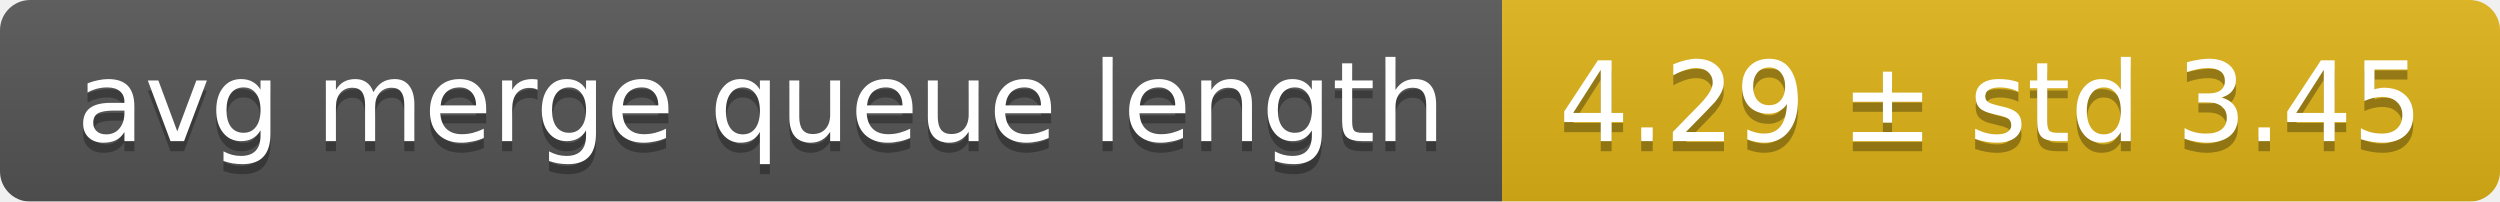
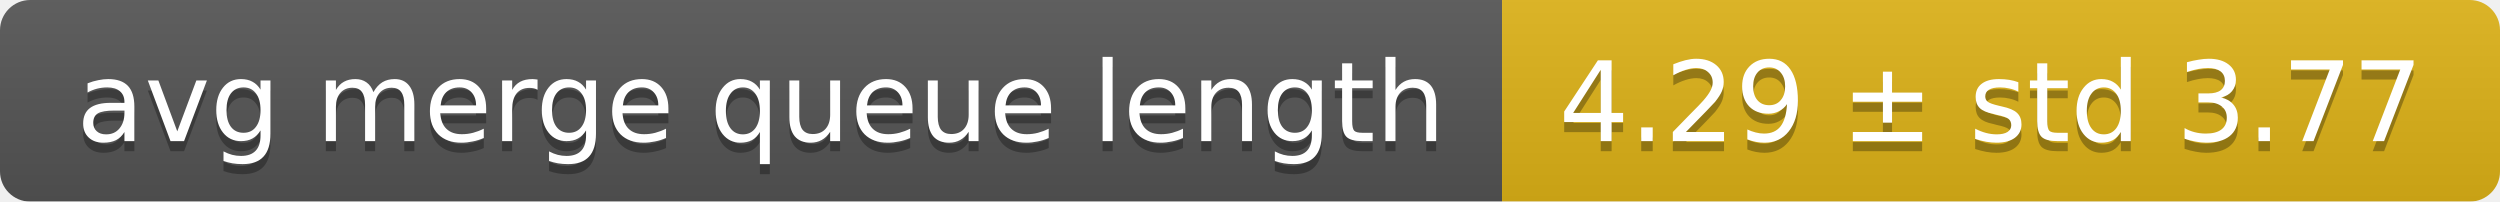
<svg xmlns="http://www.w3.org/2000/svg" width="248" height="20">
  <linearGradient id="smooth" x2="0" y2="100%">
    <stop offset="0" stop-color="#bbb" stop-opacity=".1" />
    <stop offset="1" stop-opacity=".1" />
  </linearGradient>
  <mask id="round">
    <rect width="248" height="20" rx="3" fill="#fff" />
  </mask>
  <g mask="url(#round)">
    <rect width="149" height="20" fill="#555" />
    <rect x="149" width="99" height="20" fill="#dfb317" />
    <rect width="248" height="20" fill="url(#smooth)" />
  </g>
  <g fill="#fff" text-anchor="middle" font-family="DejaVu Sans,Verdana,Geneva,sans-serif" font-size="11">
    <text x="75.5" y="15" fill="#010101" fill-opacity=".3">avg merge queue length</text>
    <text x="75.5" y="14">avg merge queue length</text>
-     <text x="197.5" y="15" fill="#010101" fill-opacity=".3">4.29 ± std 3.45</text>
-     <text x="197.5" y="14">4.29 ± std 3.45</text>
+     <text x="197.5" y="15" fill="#010101" fill-opacity=".3">4.29 ± std 3.77</text>
+     <text x="197.5" y="14">4.29 ± std 3.77</text>
  </g>
</svg>
